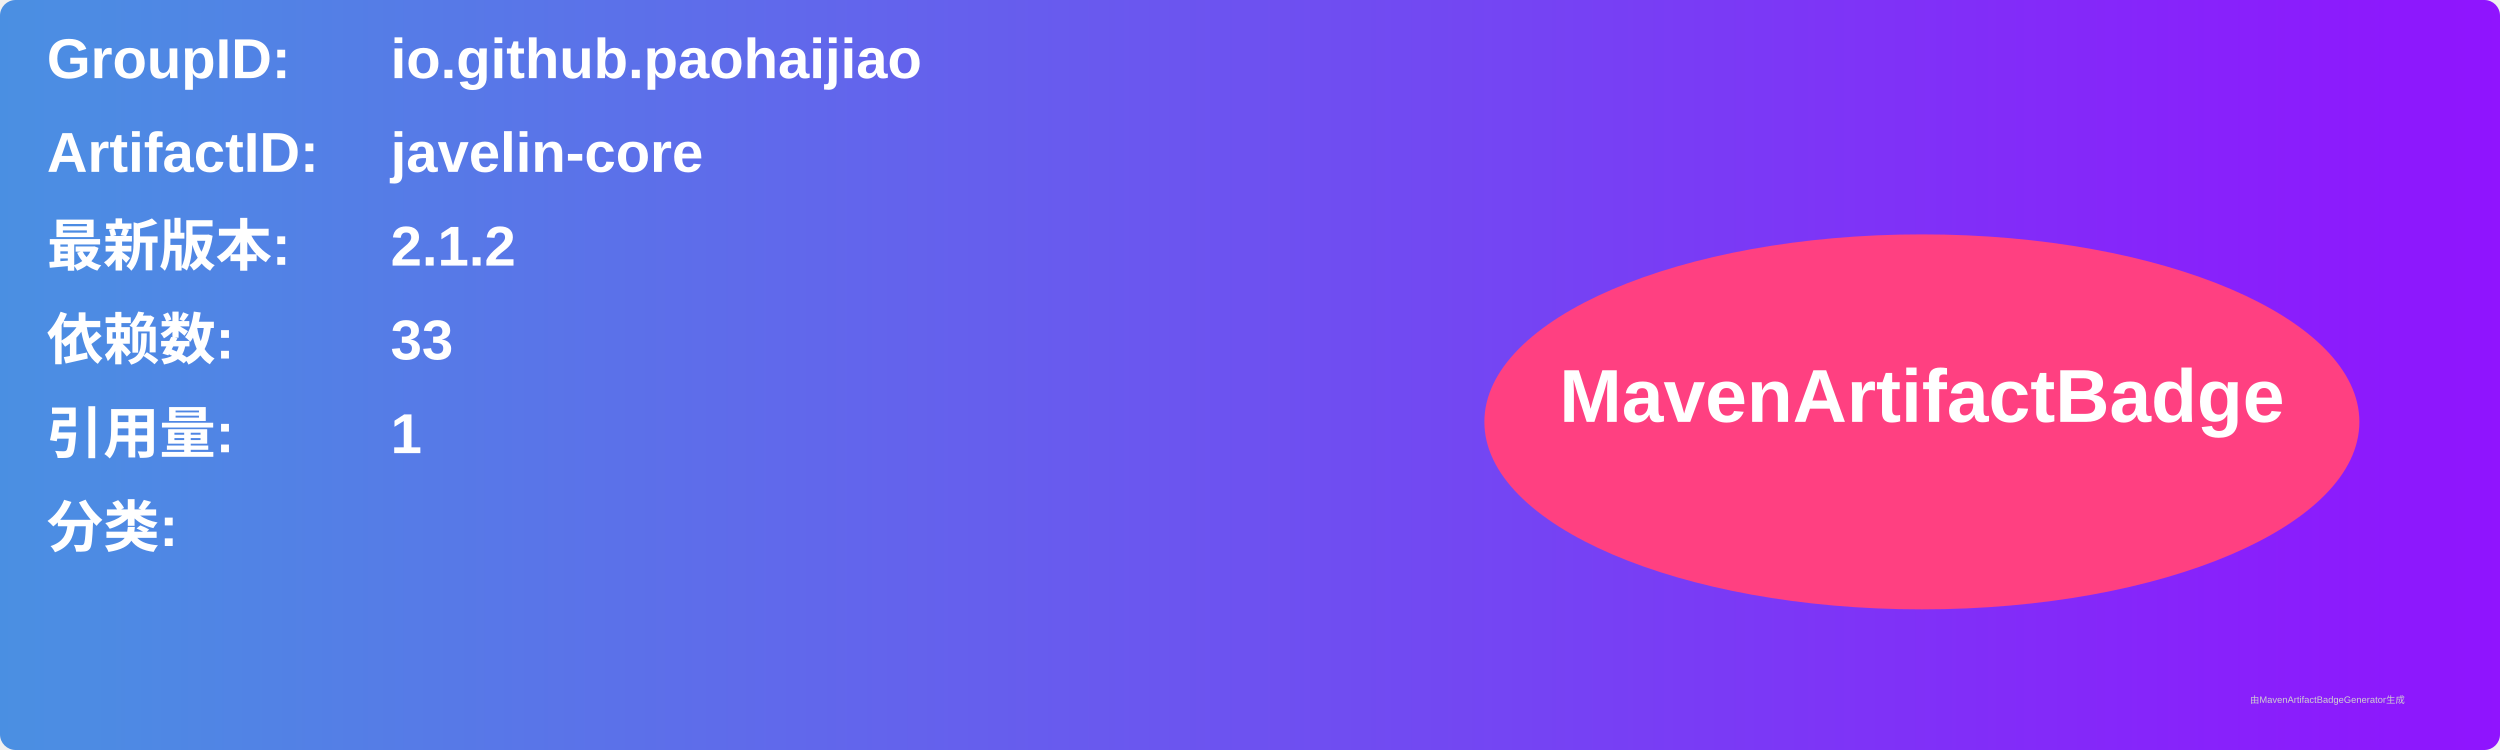
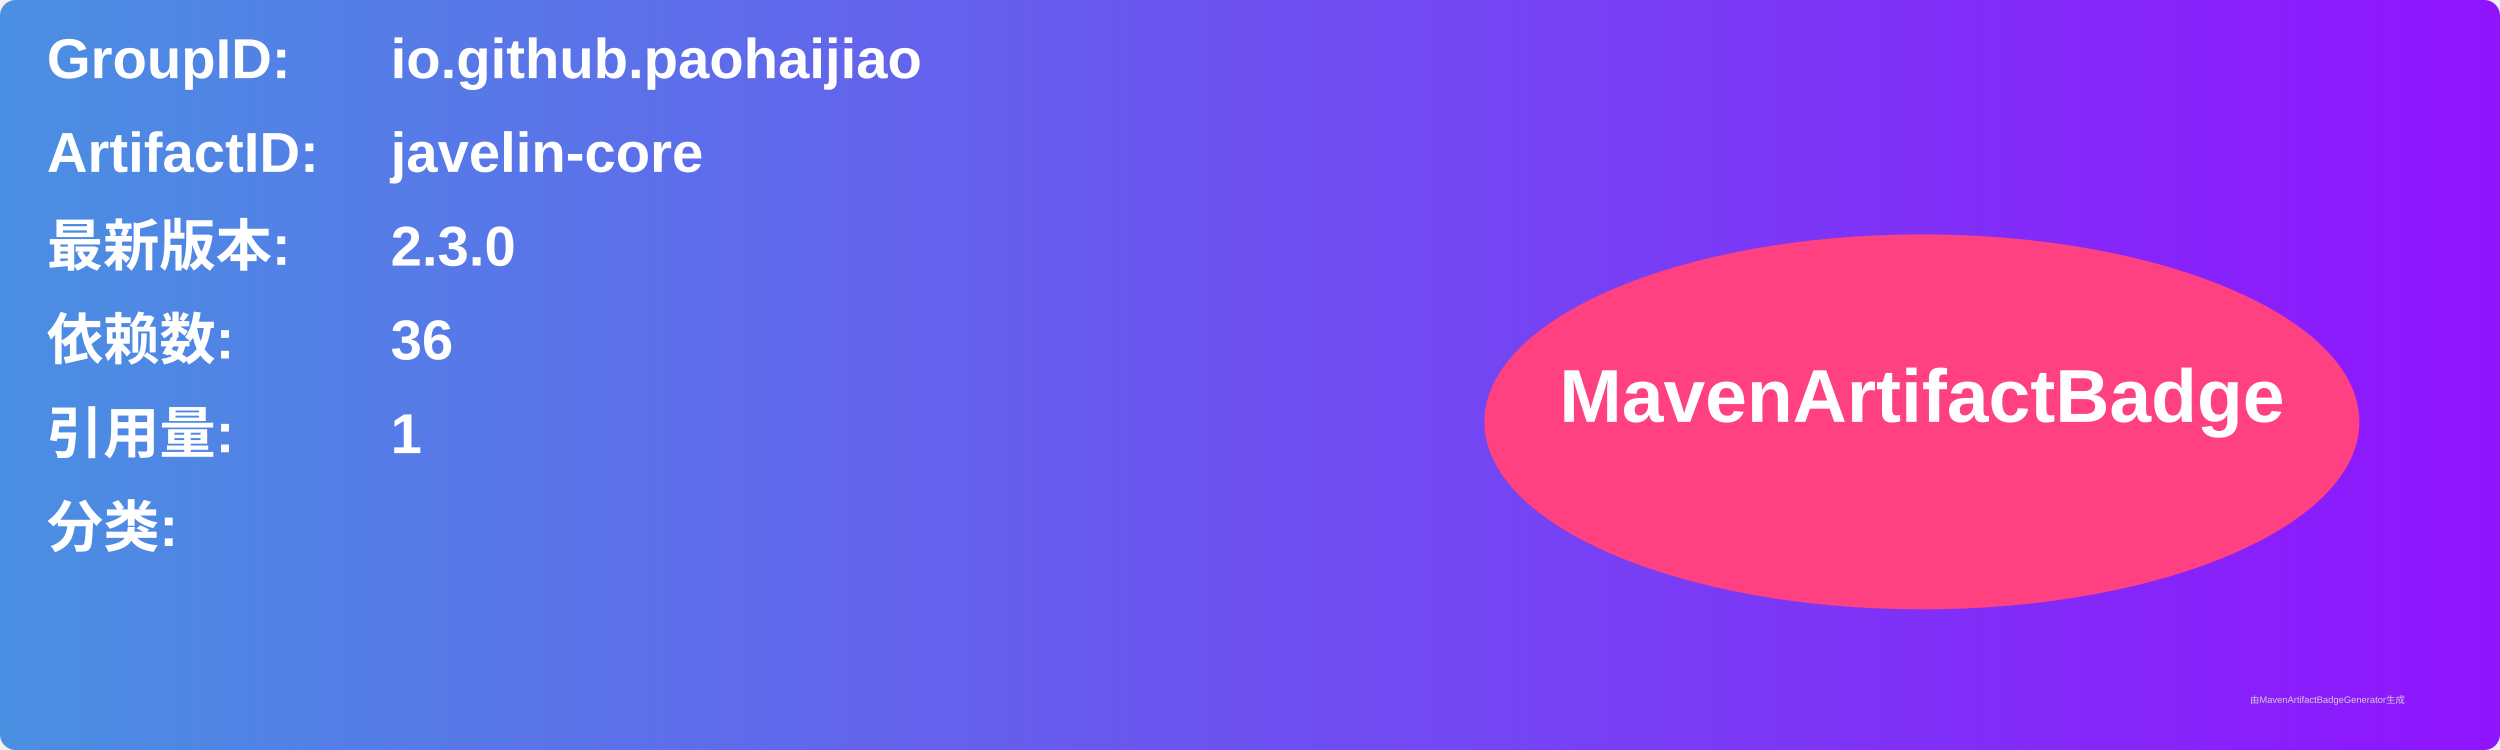
<svg xmlns="http://www.w3.org/2000/svg" width="800" height="240" viewBox="0 0 800 240">
  <linearGradient id="grad" x1="0%" y1="0%" x2="100%" y2="0%">
    <stop offset="0%" stop-color="#4a90e2" />
    <stop offset="100%" stop-color="#9013fe" />
  </linearGradient>
  <rect width="100%" height="100%" rx="5" ry="5" fill="url(#grad)" />
  <g transform="translate(15, 15)">
    <text x="0" y="10" font-family="Arial" font-size="18" fill="white" font-weight="bold" width="260">GroupID:</text>
    <text x="110" y="10" font-family="Arial" font-size="18" fill="white" font-weight="bold" width="460">io.github.paohaijiao</text>
    <text x="0" y="40" font-family="Arial" font-size="18" fill="white" font-weight="bold" width="260">ArtifactID:</text>
    <text x="110" y="40" font-family="Arial" font-size="18" fill="white" font-weight="bold" width="460">javelin-core</text>
    <text x="0" y="70" font-family="Arial" font-size="18" fill="white" font-weight="bold">最新版本:</text>
    <text x="110" y="70" font-family="Arial" font-size="18" fill="white" font-weight="bold">
-       <tspan font-weight="bold">2.1.2</tspan>
+       <tspan font-weight="bold">2.3.0</tspan>
    </text>
    <text x="0" y="100" font-family="Arial" font-size="18" fill="white" font-weight="bold">依赖数: </text>
    <text x="110" y="100" font-family="Arial" font-size="18" fill="white">
-       <tspan font-weight="bold">33</tspan>
+       <tspan font-weight="bold">36</tspan>
    </text>
    <text x="0" y="130" font-family="Arial" font-size="18" fill="white" font-weight="bold">引用量: </text>
    <text x="110" y="130" font-family="Arial" font-size="18" fill="white">
      <tspan font-weight="bold">1</tspan>
    </text>
    <text x="0" y="160" font-family="Arial" font-size="18" fill="white" font-weight="bold">分类:</text>
    <text x="10" y="190" font-family="Arial" font-size="10" fill="white">
      <tspan font-weight="bold" />
    </text>
    <ellipse cx="600" cy="120" rx="140" ry="60" fill="#ff4081" />
    <text x="600" y="120" text-anchor="middle" font-family="Arial" font-size="24" fill="white" font-weight="bold">MavenArtifactBadge</text>
  </g>
  <text x="720" y="225" font-family="Arial" font-size="3" fill="#d0d0d0">由MavenArtifactBadgeGenerator生成</text>
</svg>
